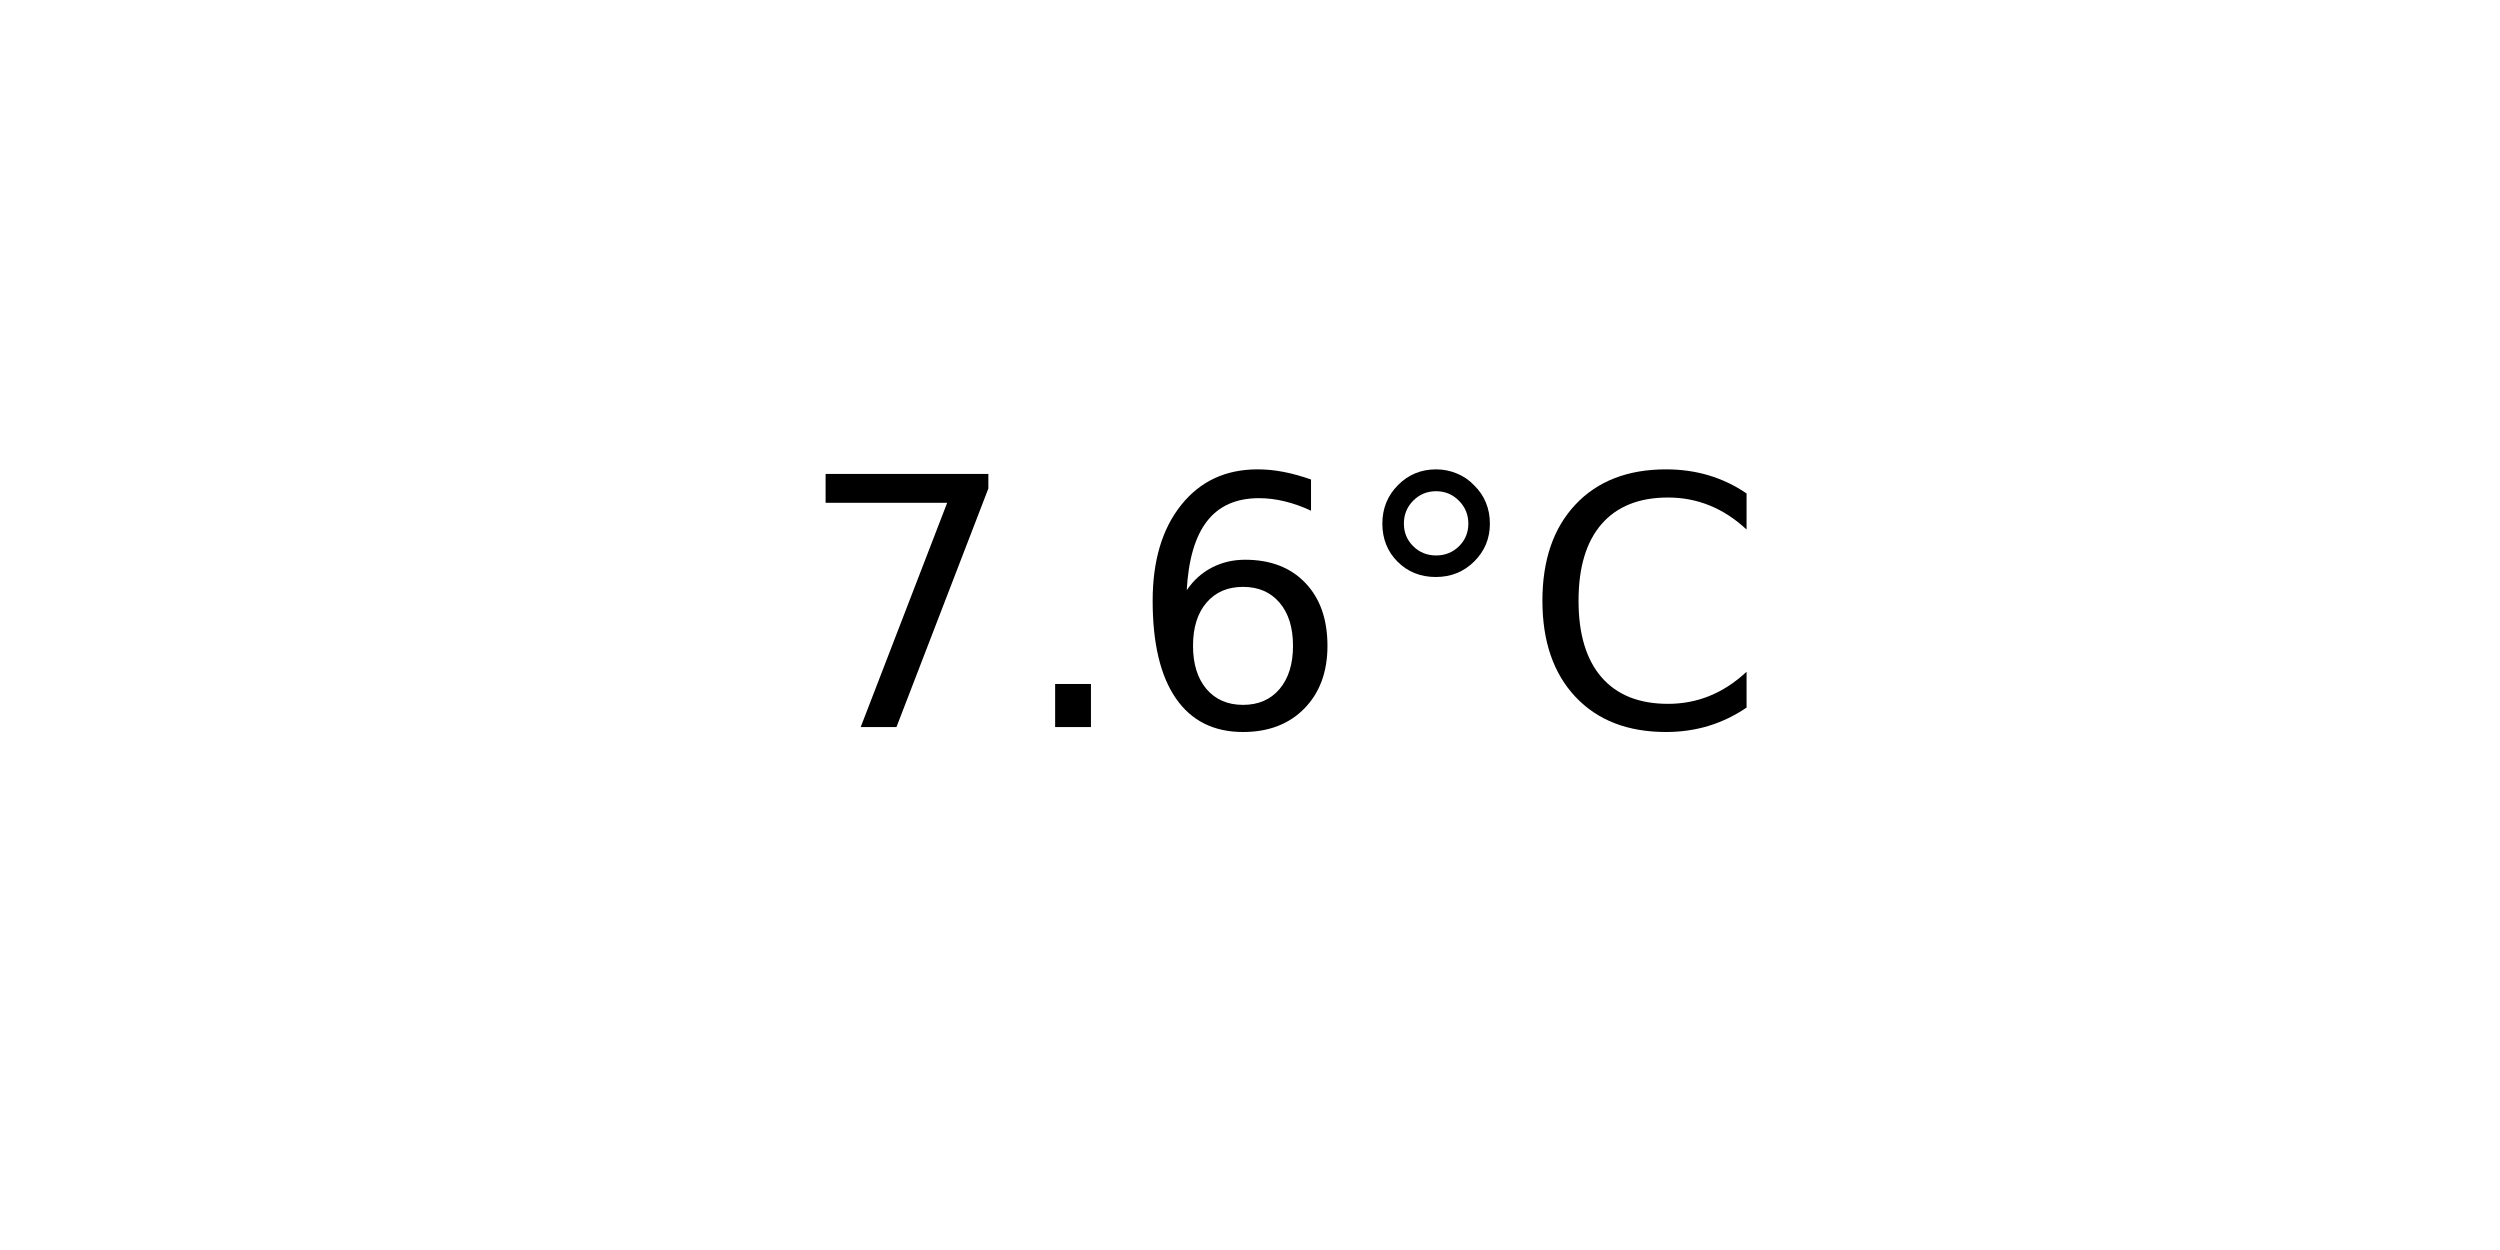
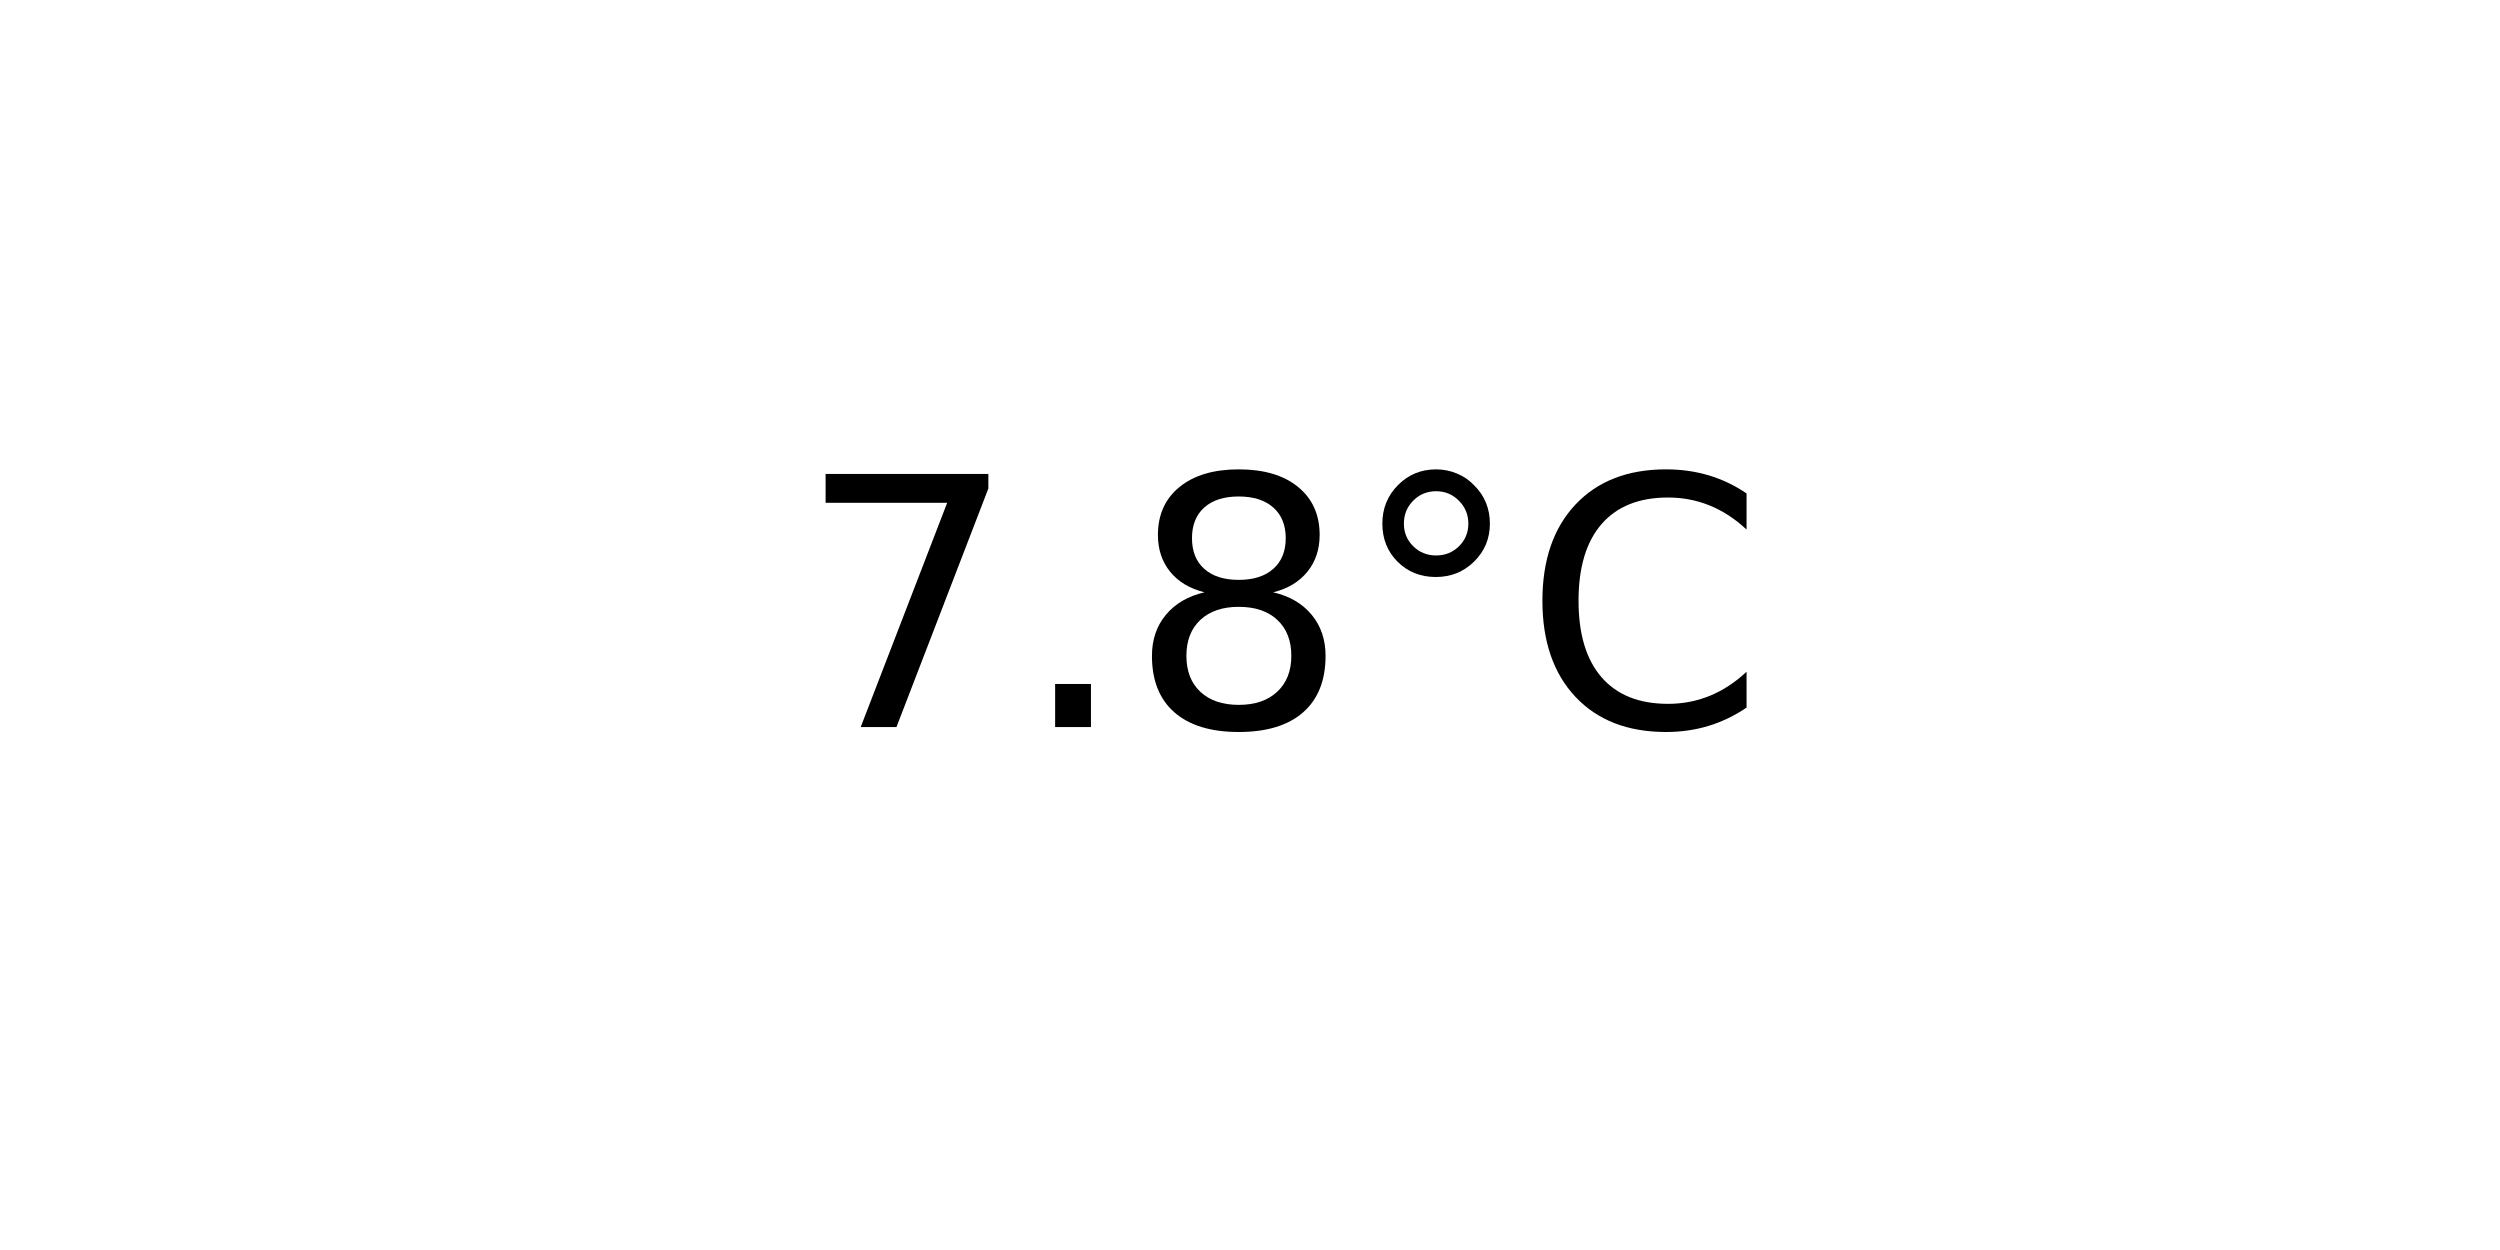
<svg xmlns="http://www.w3.org/2000/svg" xmlns:xlink="http://www.w3.org/1999/xlink" width="72pt" height="36pt" viewBox="0 0 72 36" version="1.1">
  <defs>
    <style type="text/css">*{stroke-linejoin: round; stroke-linecap: butt}</style>
  </defs>
  <g id="figure_1">
    <g id="axes_1">
      <g id="text_1">
        <g transform="translate(22.95703 20.93937) scale(0.1 -0.1)">
          <defs>
            <path id="DejaVuSans-37" d="M 525 4666  L 3525 4666  L 3525 4397  L 1831 0  L 1172 0  L 2766 4134  L 525 4134  L 525 4666  z " transform="scale(0.015625)" />
            <path id="DejaVuSans-2e" d="M 684 794  L 1344 794  L 1344 0  L 684 0  L 684 794  z " transform="scale(0.015625)" />
-             <path id="DejaVuSans-36" d="M 2113 2584  Q 1688 2584 1439 2293  Q 1191 2003 1191 1497  Q 1191 994 1439 701  Q 1688 409 2113 409  Q 2538 409 2786 701  Q 3034 994 3034 1497  Q 3034 2003 2786 2293  Q 2538 2584 2113 2584  z M 3366 4563  L 3366 3988  Q 3128 4100 2886 4159  Q 2644 4219 2406 4219  Q 1781 4219 1451 3797  Q 1122 3375 1075 2522  Q 1259 2794 1537 2939  Q 1816 3084 2150 3084  Q 2853 3084 3261 2657  Q 3669 2231 3669 1497  Q 3669 778 3244 343  Q 2819 -91 2113 -91  Q 1303 -91 875 529  Q 447 1150 447 2328  Q 447 3434 972 4092  Q 1497 4750 2381 4750  Q 2619 4750 2861 4703  Q 3103 4656 3366 4563  z " transform="scale(0.015625)" />
+             <path id="DejaVuSans-38" d="M 2034 2216  Q 1584 2216 1326 1975  Q 1069 1734 1069 1313  Q 1069 891 1326 650  Q 1584 409 2034 409  Q 2484 409 2743 651  Q 3003 894 3003 1313  Q 3003 1734 2745 1975  Q 2488 2216 2034 2216  z M 1403 2484  Q 997 2584 770 2862  Q 544 3141 544 3541  Q 544 4100 942 4425  Q 1341 4750 2034 4750  Q 2731 4750 3128 4425  Q 3525 4100 3525 3541  Q 3525 3141 3298 2862  Q 3072 2584 2669 2484  Q 3125 2378 3379 2068  Q 3634 1759 3634 1313  Q 3634 634 3220 271  Q 2806 -91 2034 -91  Q 1263 -91 848 271  Q 434 634 434 1313  Q 434 1759 690 2068  Q 947 2378 1403 2484  z M 1172 3481  Q 1172 3119 1398 2916  Q 1625 2713 2034 2713  Q 2441 2713 2670 2916  Q 2900 3119 2900 3481  Q 2900 3844 2670 4047  Q 2441 4250 2034 4250  Q 1625 4250 1398 4047  Q 1172 3844 1172 3481  z " transform="scale(0.015625)" />
            <path id="DejaVuSans-b0" d="M 1600 4347  Q 1350 4347 1178 4173  Q 1006 4000 1006 3750  Q 1006 3503 1178 3333  Q 1350 3163 1600 3163  Q 1850 3163 2022 3333  Q 2194 3503 2194 3750  Q 2194 3997 2020 4172  Q 1847 4347 1600 4347  z M 1600 4750  Q 1800 4750 1984 4673  Q 2169 4597 2303 4453  Q 2447 4313 2519 4134  Q 2591 3956 2591 3750  Q 2591 3338 2302 3052  Q 2013 2766 1594 2766  Q 1172 2766 890 3047  Q 609 3328 609 3750  Q 609 4169 896 4459  Q 1184 4750 1600 4750  z " transform="scale(0.015625)" />
            <path id="DejaVuSans-43" d="M 4122 4306  L 4122 3641  Q 3803 3938 3442 4084  Q 3081 4231 2675 4231  Q 1875 4231 1450 3742  Q 1025 3253 1025 2328  Q 1025 1406 1450 917  Q 1875 428 2675 428  Q 3081 428 3442 575  Q 3803 722 4122 1019  L 4122 359  Q 3791 134 3420 21  Q 3050 -91 2638 -91  Q 1578 -91 968 557  Q 359 1206 359 2328  Q 359 3453 968 4101  Q 1578 4750 2638 4750  Q 3056 4750 3426 4639  Q 3797 4528 4122 4306  z " transform="scale(0.015625)" />
          </defs>
          <use xlink:href="#DejaVuSans-37" />
          <use xlink:href="#DejaVuSans-2e" x="63.623" />
-           <use xlink:href="#DejaVuSans-36" x="95.41" />
+           <use xlink:href="#DejaVuSans-38" x="95.41" />
          <use xlink:href="#DejaVuSans-b0" x="159.033" />
          <use xlink:href="#DejaVuSans-43" x="209.033" />
        </g>
      </g>
    </g>
  </g>
</svg>
